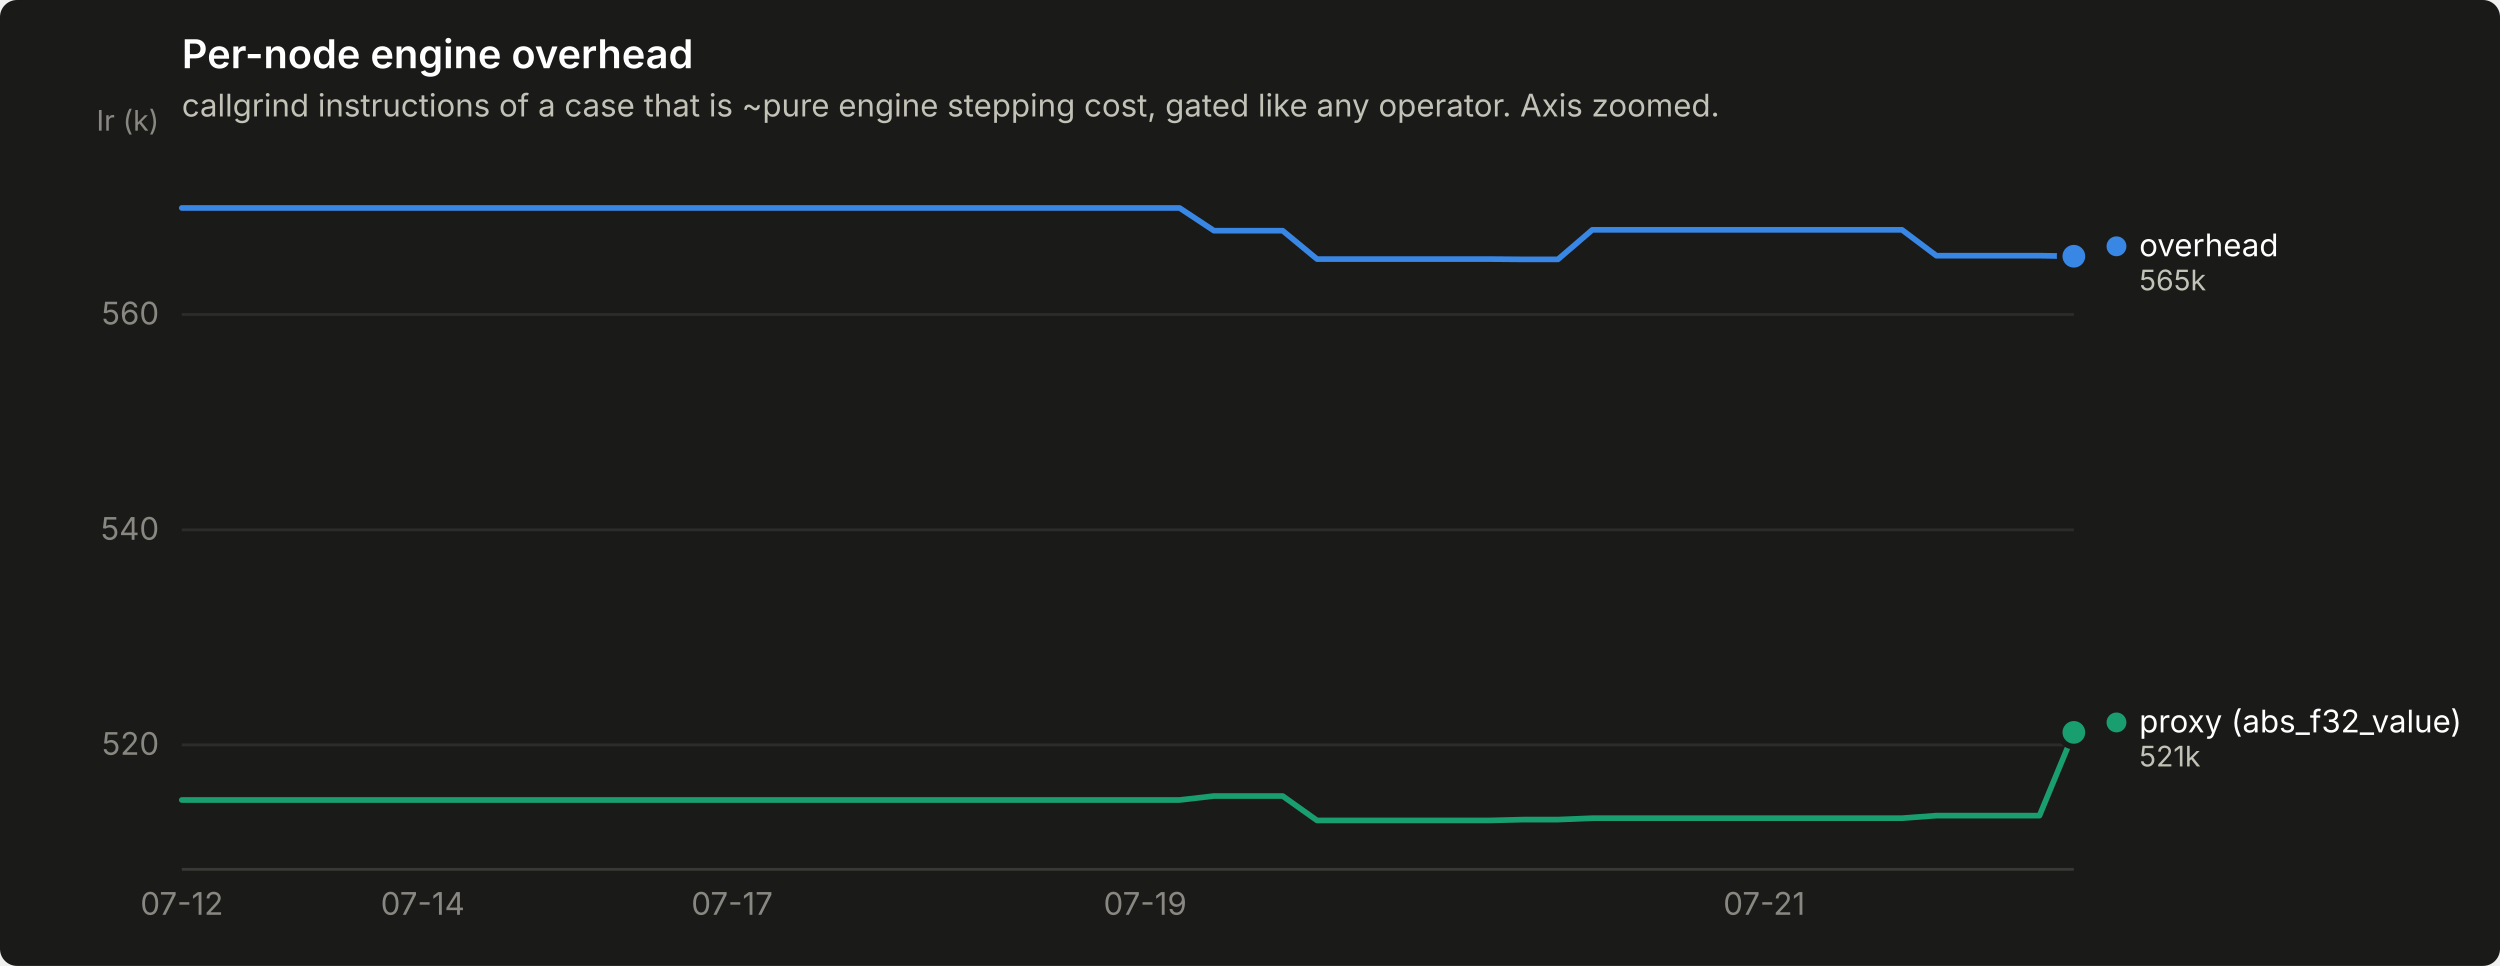
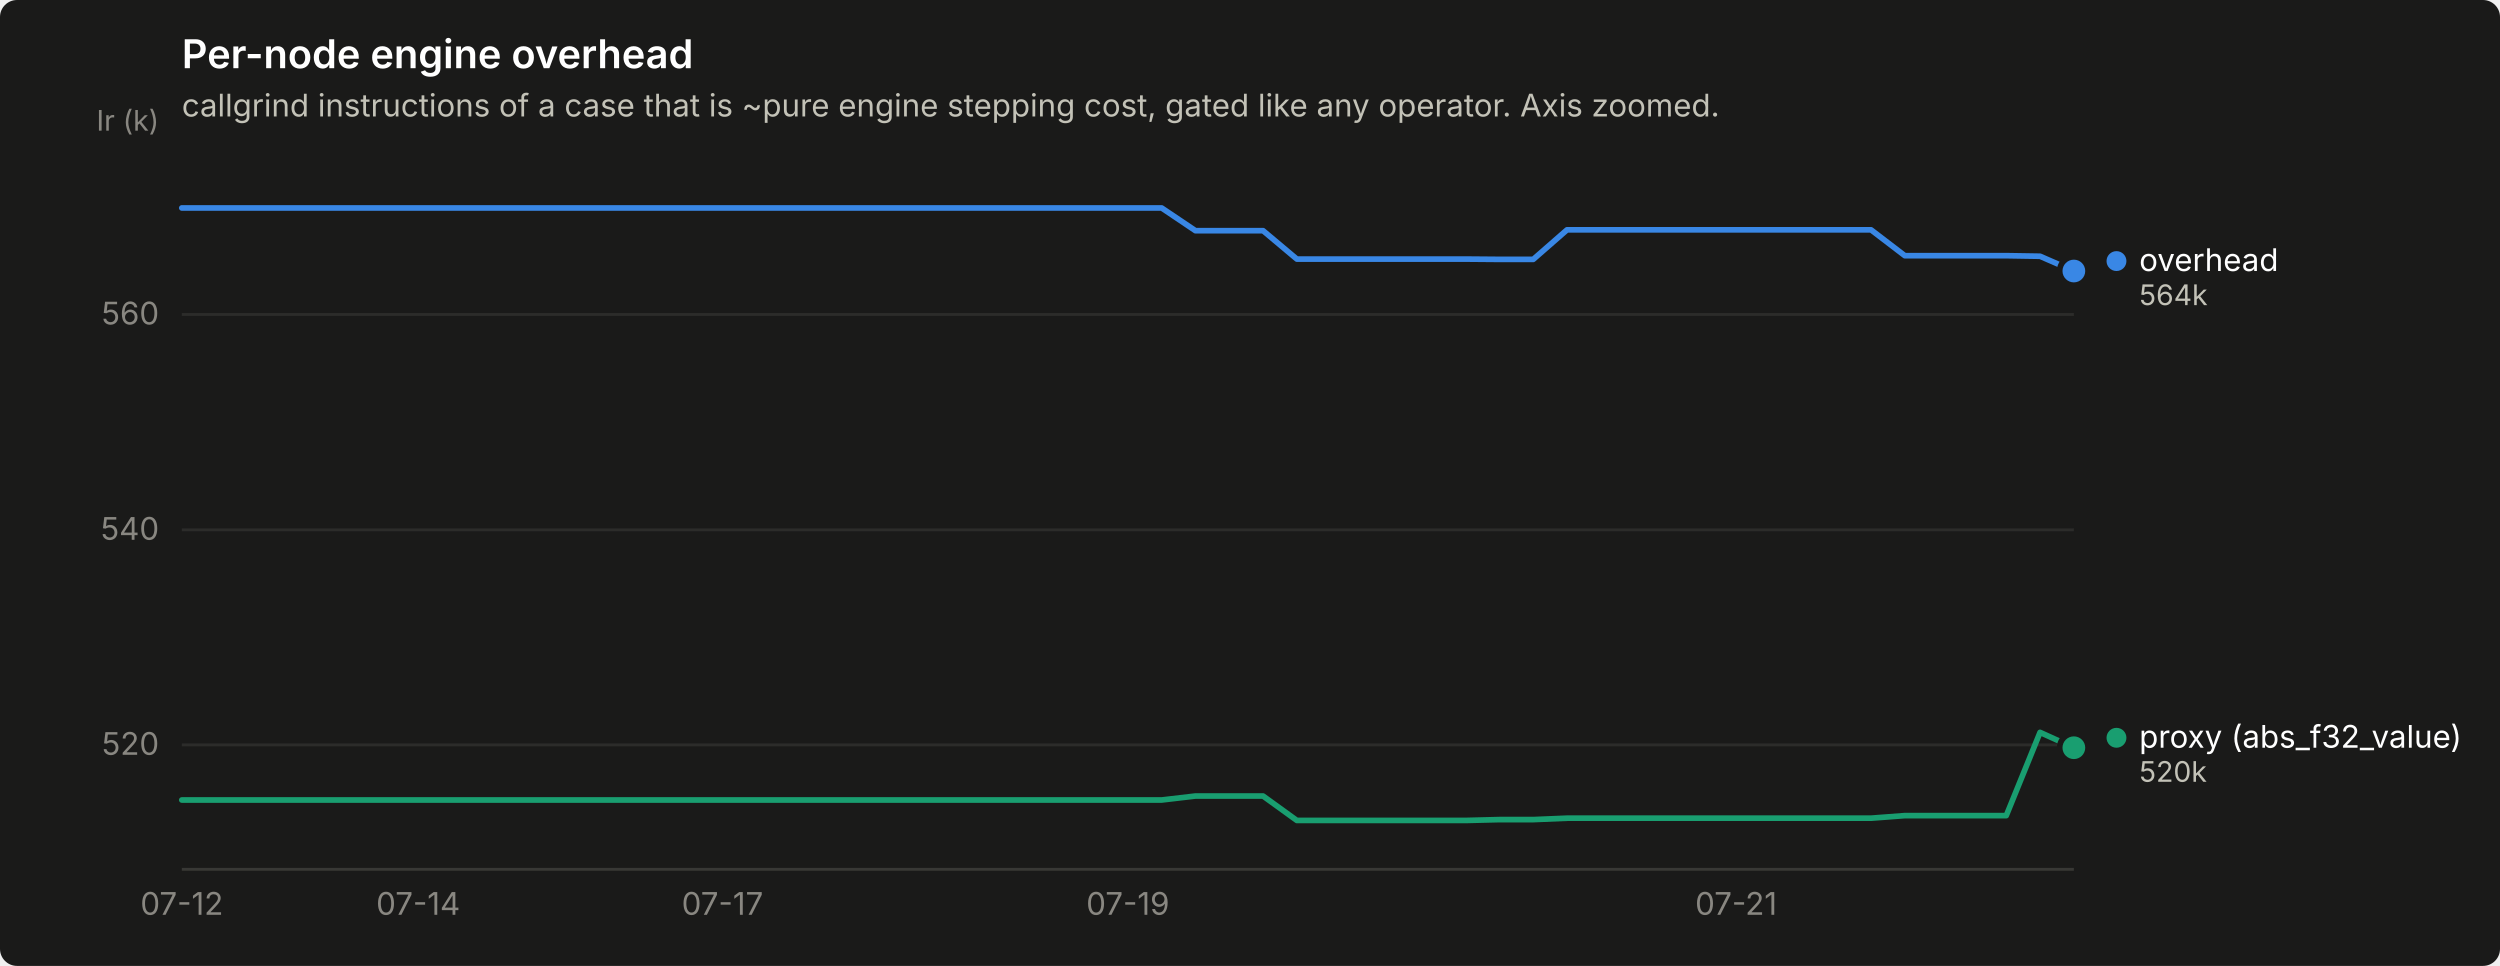
<svg xmlns="http://www.w3.org/2000/svg" width="880" height="340" viewBox="0 0 880 340" role="img" aria-label="Per-node engine overhead">
  <rect width="880" height="340" rx="6" fill="#1a1a19" />
  <text x="64" y="24" font-family="system-ui, -apple-system, &quot;Segoe UI&quot;, sans-serif" font-size="14" font-weight="600" fill="#ffffff">Per-node engine overhead</text>
  <text x="64" y="41" font-family="system-ui, -apple-system, &quot;Segoe UI&quot;, sans-serif" font-size="11" fill="#c3c2b7">callgrind instructions of a case that is ~pure engine stepping cost, gated like any operator. Axis zoomed.</text>
  <line x1="64" y1="262.2" x2="730" y2="262.2" stroke="#2c2c2a" stroke-width="1" />
  <text x="56" y="265.7" text-anchor="end" font-family="system-ui, -apple-system, &quot;Segoe UI&quot;, sans-serif" font-size="11" style="font-variant-numeric: tabular-nums" fill="#898781">520</text>
  <line x1="64" y1="186.5" x2="730" y2="186.5" stroke="#2c2c2a" stroke-width="1" />
  <text x="56" y="190.0" text-anchor="end" font-family="system-ui, -apple-system, &quot;Segoe UI&quot;, sans-serif" font-size="11" style="font-variant-numeric: tabular-nums" fill="#898781">540</text>
  <line x1="64" y1="110.7" x2="730" y2="110.7" stroke="#2c2c2a" stroke-width="1" />
  <text x="56" y="114.2" text-anchor="end" font-family="system-ui, -apple-system, &quot;Segoe UI&quot;, sans-serif" font-size="11" style="font-variant-numeric: tabular-nums" fill="#898781">560</text>
  <text x="56" y="46" text-anchor="end" font-family="system-ui, -apple-system, &quot;Segoe UI&quot;, sans-serif" font-size="10" fill="#898781">Ir (k)</text>
  <line x1="64" y1="306" x2="730" y2="306" stroke="#383835" stroke-width="1" />
  <text x="64.0" y="322" text-anchor="middle" font-family="system-ui, -apple-system, &quot;Segoe UI&quot;, sans-serif" font-size="11" style="font-variant-numeric: tabular-nums" fill="#898781">07-12</text>
-   <text x="148.8" y="322" text-anchor="middle" font-family="system-ui, -apple-system, &quot;Segoe UI&quot;, sans-serif" font-size="11" style="font-variant-numeric: tabular-nums" fill="#898781">07-14</text>
-   <text x="257.7" y="322" text-anchor="middle" font-family="system-ui, -apple-system, &quot;Segoe UI&quot;, sans-serif" font-size="11" style="font-variant-numeric: tabular-nums" fill="#898781">07-17</text>
-   <text x="403.1" y="322" text-anchor="middle" font-family="system-ui, -apple-system, &quot;Segoe UI&quot;, sans-serif" font-size="11" style="font-variant-numeric: tabular-nums" fill="#898781">07-19</text>
-   <text x="621.0" y="322" text-anchor="middle" font-family="system-ui, -apple-system, &quot;Segoe UI&quot;, sans-serif" font-size="11" style="font-variant-numeric: tabular-nums" fill="#898781">07-21</text>
-   <path d="M64.0,73.2 L76.1,73.2 L88.2,73.2 L100.3,73.2 L112.4,73.2 L124.5,73.2 L136.7,73.2 L148.8,73.2 L160.9,73.2 L173.0,73.2 L185.1,73.2 L197.2,73.2 L209.3,73.2 L221.4,73.2 L233.5,73.2 L245.6,73.2 L257.7,73.2 L269.9,73.2 L282.0,73.2 L294.1,73.2 L306.2,73.2 L318.3,73.2 L330.4,73.2 L342.5,73.2 L354.6,73.2 L366.7,73.2 L378.8,73.2 L390.9,73.2 L403.1,73.2 L415.2,73.2 L427.3,81.2 L439.4,81.2 L451.5,81.2 L463.6,91.2 L475.7,91.2 L487.8,91.2 L499.9,91.2 L512.0,91.2 L524.1,91.2 L536.3,91.3 L548.4,91.3 L560.5,80.9 L572.6,80.9 L584.7,80.9 L596.8,80.9 L608.9,80.9 L621.0,80.9 L633.1,80.9 L645.2,80.9 L657.3,80.9 L669.5,80.9 L681.6,90.0 L693.7,90.0 L705.8,90.0 L717.9,90.0 L730.0,90.2" fill="none" stroke="#3987e5" stroke-width="2" stroke-linejoin="round" stroke-linecap="round" />
-   <circle cx="730.0" cy="90.2" r="6" fill="#1a1a19" />
-   <circle cx="730.0" cy="90.2" r="4" fill="#3987e5" />
-   <path d="M64.0,281.6 L76.1,281.6 L88.2,281.6 L100.3,281.6 L112.4,281.6 L124.5,281.6 L136.7,281.6 L148.8,281.6 L160.9,281.6 L173.0,281.6 L185.1,281.6 L197.2,281.6 L209.3,281.6 L221.4,281.6 L233.5,281.6 L245.6,281.6 L257.7,281.6 L269.9,281.6 L282.0,281.6 L294.1,281.6 L306.2,281.6 L318.3,281.6 L330.4,281.6 L342.5,281.6 L354.6,281.6 L366.7,281.6 L378.8,281.6 L390.9,281.6 L403.1,281.6 L415.2,281.6 L427.3,280.2 L439.4,280.2 L451.5,280.2 L463.6,288.8 L475.7,288.8 L487.8,288.8 L499.9,288.8 L512.0,288.8 L524.1,288.8 L536.3,288.5 L548.4,288.5 L560.5,288.0 L572.6,288.0 L584.7,288.0 L596.8,288.0 L608.9,288.0 L621.0,288.0 L633.1,288.0 L645.2,288.0 L657.3,288.0 L669.5,288.0 L681.6,287.1 L693.7,287.1 L705.8,287.1 L717.9,287.1 L730.0,257.8" fill="none" stroke="#199e70" stroke-width="2" stroke-linejoin="round" stroke-linecap="round" />
-   <circle cx="730.0" cy="257.8" r="6" fill="#1a1a19" />
-   <circle cx="730.0" cy="257.8" r="4" fill="#199e70" />
-   <circle cx="745.0" cy="86.7" r="3.5" fill="#3987e5" />
-   <text x="753.0" y="90.2" font-family="system-ui, -apple-system, &quot;Segoe UI&quot;, sans-serif" font-size="11" fill="#ffffff">overhead</text>
-   <text x="753.0" y="102.2" font-family="system-ui, -apple-system, &quot;Segoe UI&quot;, sans-serif" font-size="10" style="font-variant-numeric: tabular-nums" fill="#c3c2b7">565k</text>
-   <circle cx="745.0" cy="254.3" r="3.5" fill="#199e70" />
-   <text x="753.0" y="257.8" font-family="system-ui, -apple-system, &quot;Segoe UI&quot;, sans-serif" font-size="11" fill="#ffffff">proxy (abs_f32_value)</text>
-   <text x="753.0" y="269.8" font-family="system-ui, -apple-system, &quot;Segoe UI&quot;, sans-serif" font-size="10" style="font-variant-numeric: tabular-nums" fill="#c3c2b7">521k</text>
+   <text x="147.2" y="322" text-anchor="middle" font-family="system-ui, -apple-system, &quot;Segoe UI&quot;, sans-serif" font-size="11" style="font-variant-numeric: tabular-nums" fill="#898781">07-14</text>
+   <text x="254.3" y="322" text-anchor="middle" font-family="system-ui, -apple-system, &quot;Segoe UI&quot;, sans-serif" font-size="11" style="font-variant-numeric: tabular-nums" fill="#898781">07-17</text>
+   <text x="397.0" y="322" text-anchor="middle" font-family="system-ui, -apple-system, &quot;Segoe UI&quot;, sans-serif" font-size="11" style="font-variant-numeric: tabular-nums" fill="#898781">07-19</text>
+   <text x="611.1" y="322" text-anchor="middle" font-family="system-ui, -apple-system, &quot;Segoe UI&quot;, sans-serif" font-size="11" style="font-variant-numeric: tabular-nums" fill="#898781">07-21</text>
+   <path d="M64.0,73.2 L75.9,73.2 L87.8,73.2 L99.7,73.2 L111.6,73.2 L123.5,73.2 L135.4,73.2 L147.2,73.2 L159.1,73.2 L171.0,73.2 L182.9,73.2 L194.8,73.2 L206.7,73.2 L218.6,73.2 L230.5,73.2 L242.4,73.2 L254.3,73.2 L266.2,73.2 L278.1,73.2 L290.0,73.2 L301.9,73.2 L313.8,73.2 L325.6,73.2 L337.5,73.2 L349.4,73.2 L361.3,73.2 L373.2,73.2 L385.1,73.2 L397.0,73.2 L408.9,73.2 L420.8,81.2 L432.7,81.2 L444.6,81.2 L456.5,91.2 L468.4,91.2 L480.2,91.2 L492.1,91.2 L504.0,91.2 L515.9,91.2 L527.8,91.3 L539.7,91.3 L551.6,80.9 L563.5,80.9 L575.4,80.9 L587.3,80.9 L599.2,80.9 L611.1,80.9 L623.0,80.9 L634.9,80.9 L646.8,80.9 L658.6,80.9 L670.5,90.0 L682.4,90.0 L694.3,90.0 L706.2,90.0 L718.1,90.2 L730.0,95.4" fill="none" stroke="#3987e5" stroke-width="2" stroke-linejoin="round" stroke-linecap="round" />
+   <circle cx="730.0" cy="95.4" r="6" fill="#1a1a19" />
+   <circle cx="730.0" cy="95.4" r="4" fill="#3987e5" />
+   <path d="M64.0,281.6 L75.9,281.6 L87.8,281.6 L99.7,281.6 L111.6,281.6 L123.5,281.6 L135.4,281.6 L147.2,281.6 L159.1,281.6 L171.0,281.6 L182.9,281.6 L194.8,281.6 L206.7,281.6 L218.6,281.6 L230.5,281.6 L242.4,281.6 L254.3,281.6 L266.2,281.6 L278.1,281.6 L290.0,281.6 L301.9,281.6 L313.8,281.6 L325.6,281.6 L337.5,281.6 L349.4,281.6 L361.3,281.6 L373.2,281.6 L385.1,281.6 L397.0,281.6 L408.9,281.6 L420.8,280.2 L432.7,280.2 L444.6,280.2 L456.5,288.8 L468.4,288.8 L480.2,288.8 L492.1,288.8 L504.0,288.8 L515.9,288.8 L527.8,288.5 L539.7,288.5 L551.6,288.0 L563.5,288.0 L575.4,288.0 L587.3,288.0 L599.2,288.0 L611.1,288.0 L623.0,288.0 L634.9,288.0 L646.8,288.0 L658.6,288.0 L670.5,287.1 L682.4,287.1 L694.3,287.1 L706.2,287.1 L718.1,257.8 L730.0,263.2" fill="none" stroke="#199e70" stroke-width="2" stroke-linejoin="round" stroke-linecap="round" />
+   <circle cx="730.0" cy="263.2" r="6" fill="#1a1a19" />
+   <circle cx="730.0" cy="263.2" r="4" fill="#199e70" />
+   <circle cx="745.0" cy="91.9" r="3.5" fill="#3987e5" />
+   <text x="753.0" y="95.4" font-family="system-ui, -apple-system, &quot;Segoe UI&quot;, sans-serif" font-size="11" fill="#ffffff">overhead</text>
+   <text x="753.0" y="107.4" font-family="system-ui, -apple-system, &quot;Segoe UI&quot;, sans-serif" font-size="10" style="font-variant-numeric: tabular-nums" fill="#c3c2b7">564k</text>
+   <circle cx="745.0" cy="259.7" r="3.5" fill="#199e70" />
+   <text x="753.0" y="263.2" font-family="system-ui, -apple-system, &quot;Segoe UI&quot;, sans-serif" font-size="11" fill="#ffffff">proxy (abs_f32_value)</text>
+   <text x="753.0" y="275.2" font-family="system-ui, -apple-system, &quot;Segoe UI&quot;, sans-serif" font-size="10" style="font-variant-numeric: tabular-nums" fill="#c3c2b7">520k</text>
</svg>
